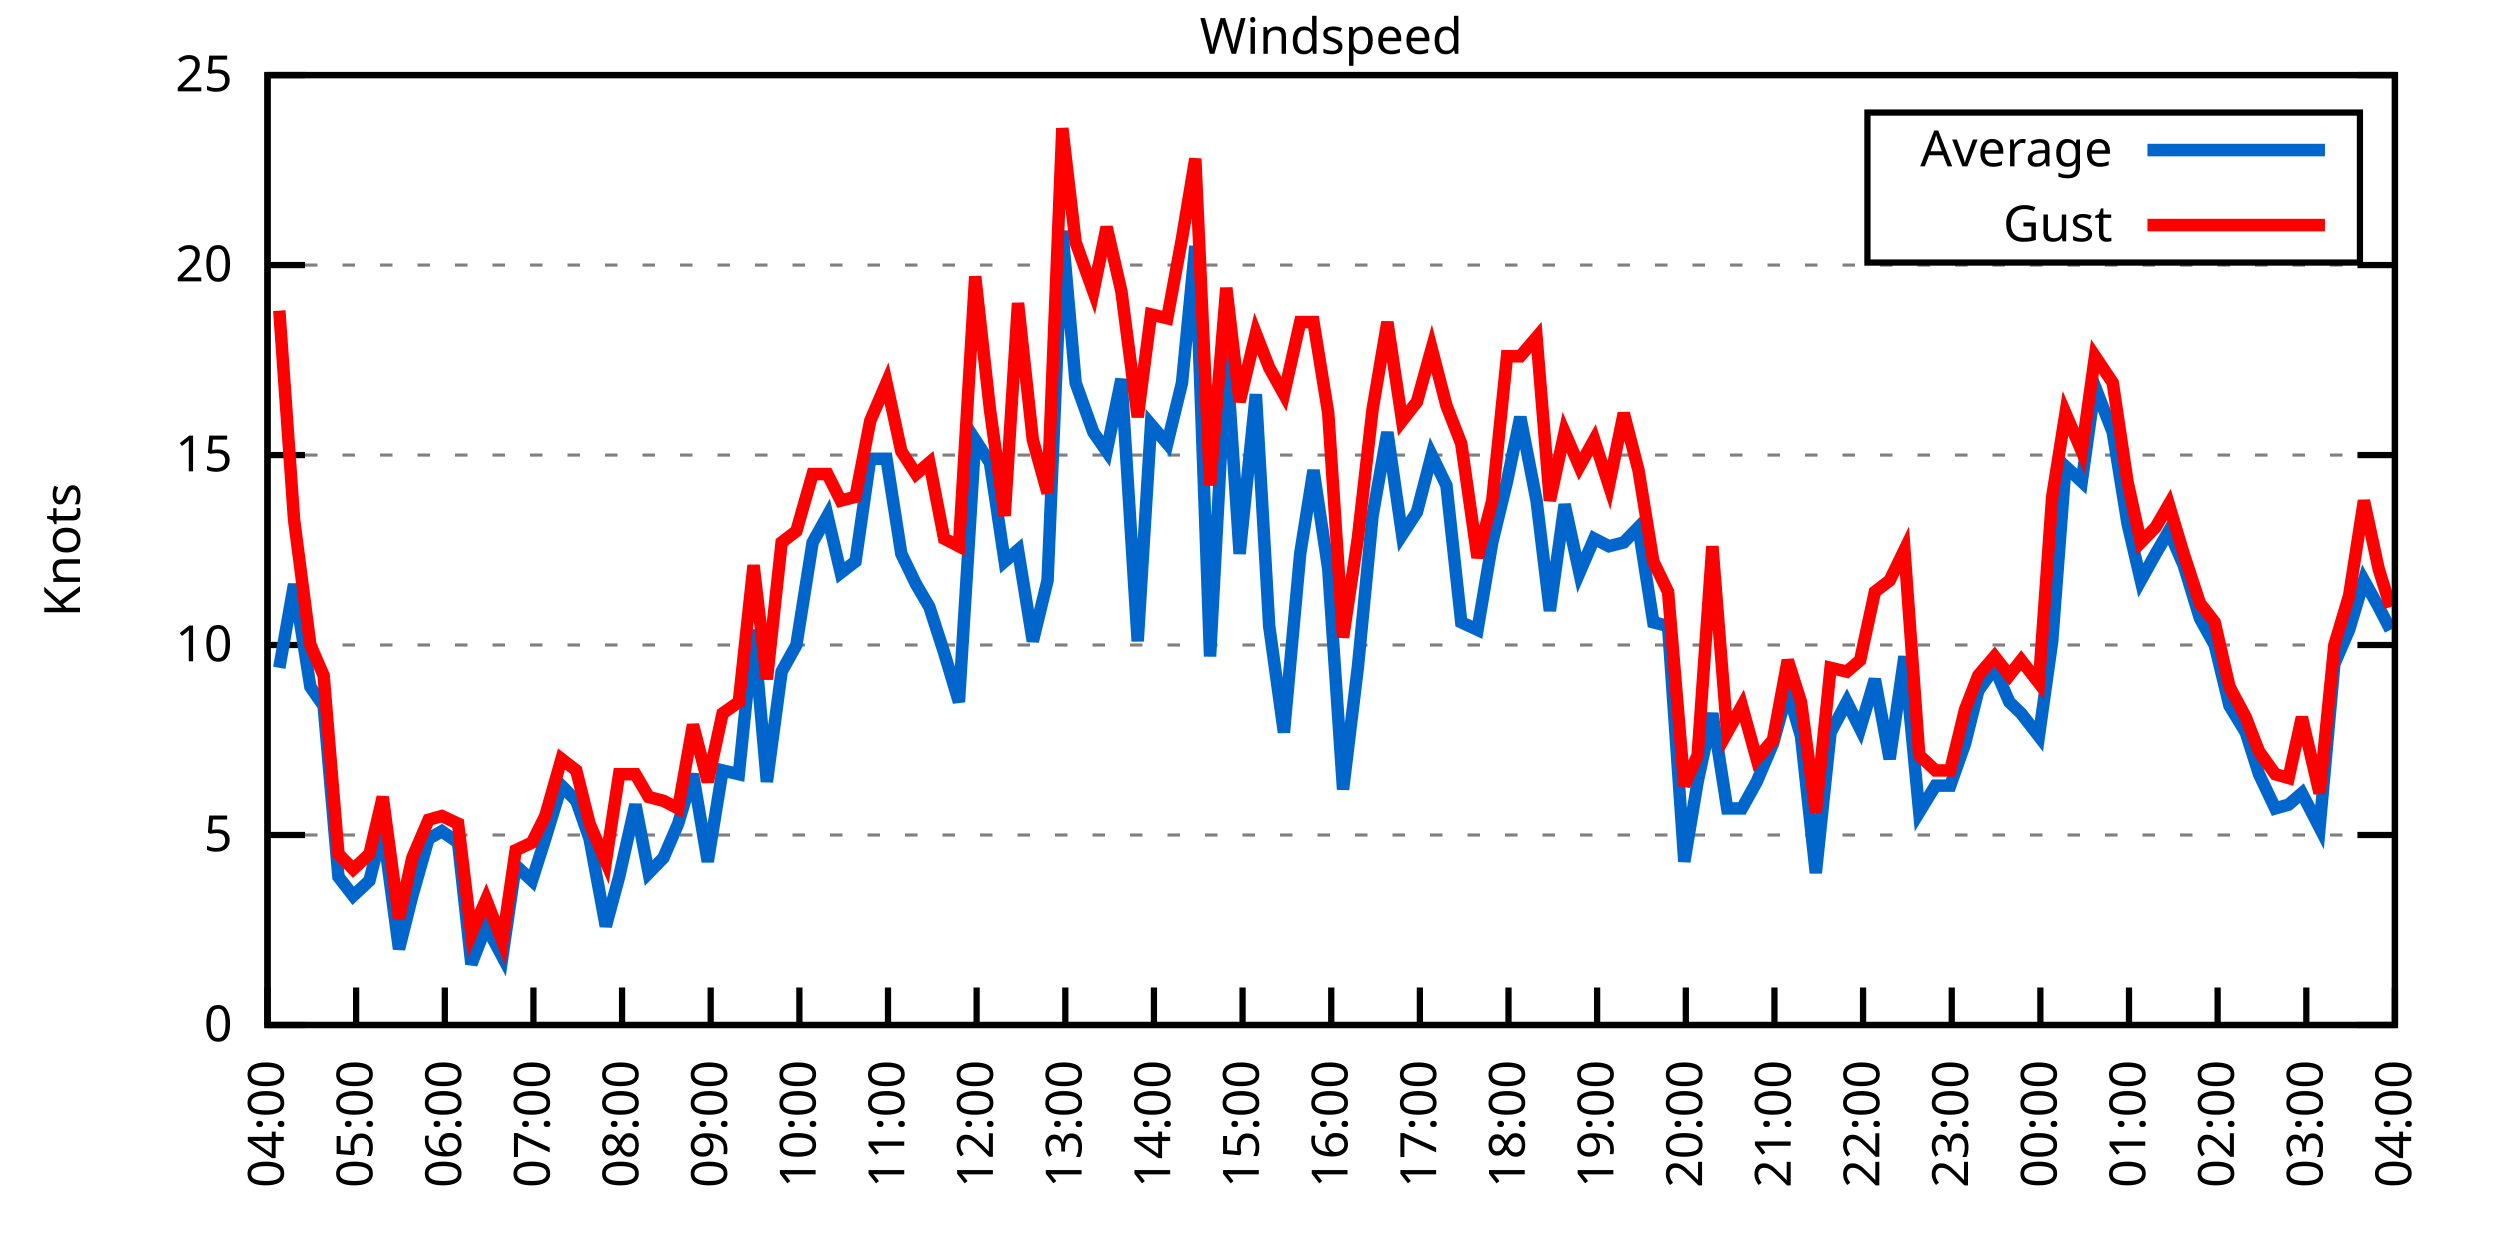
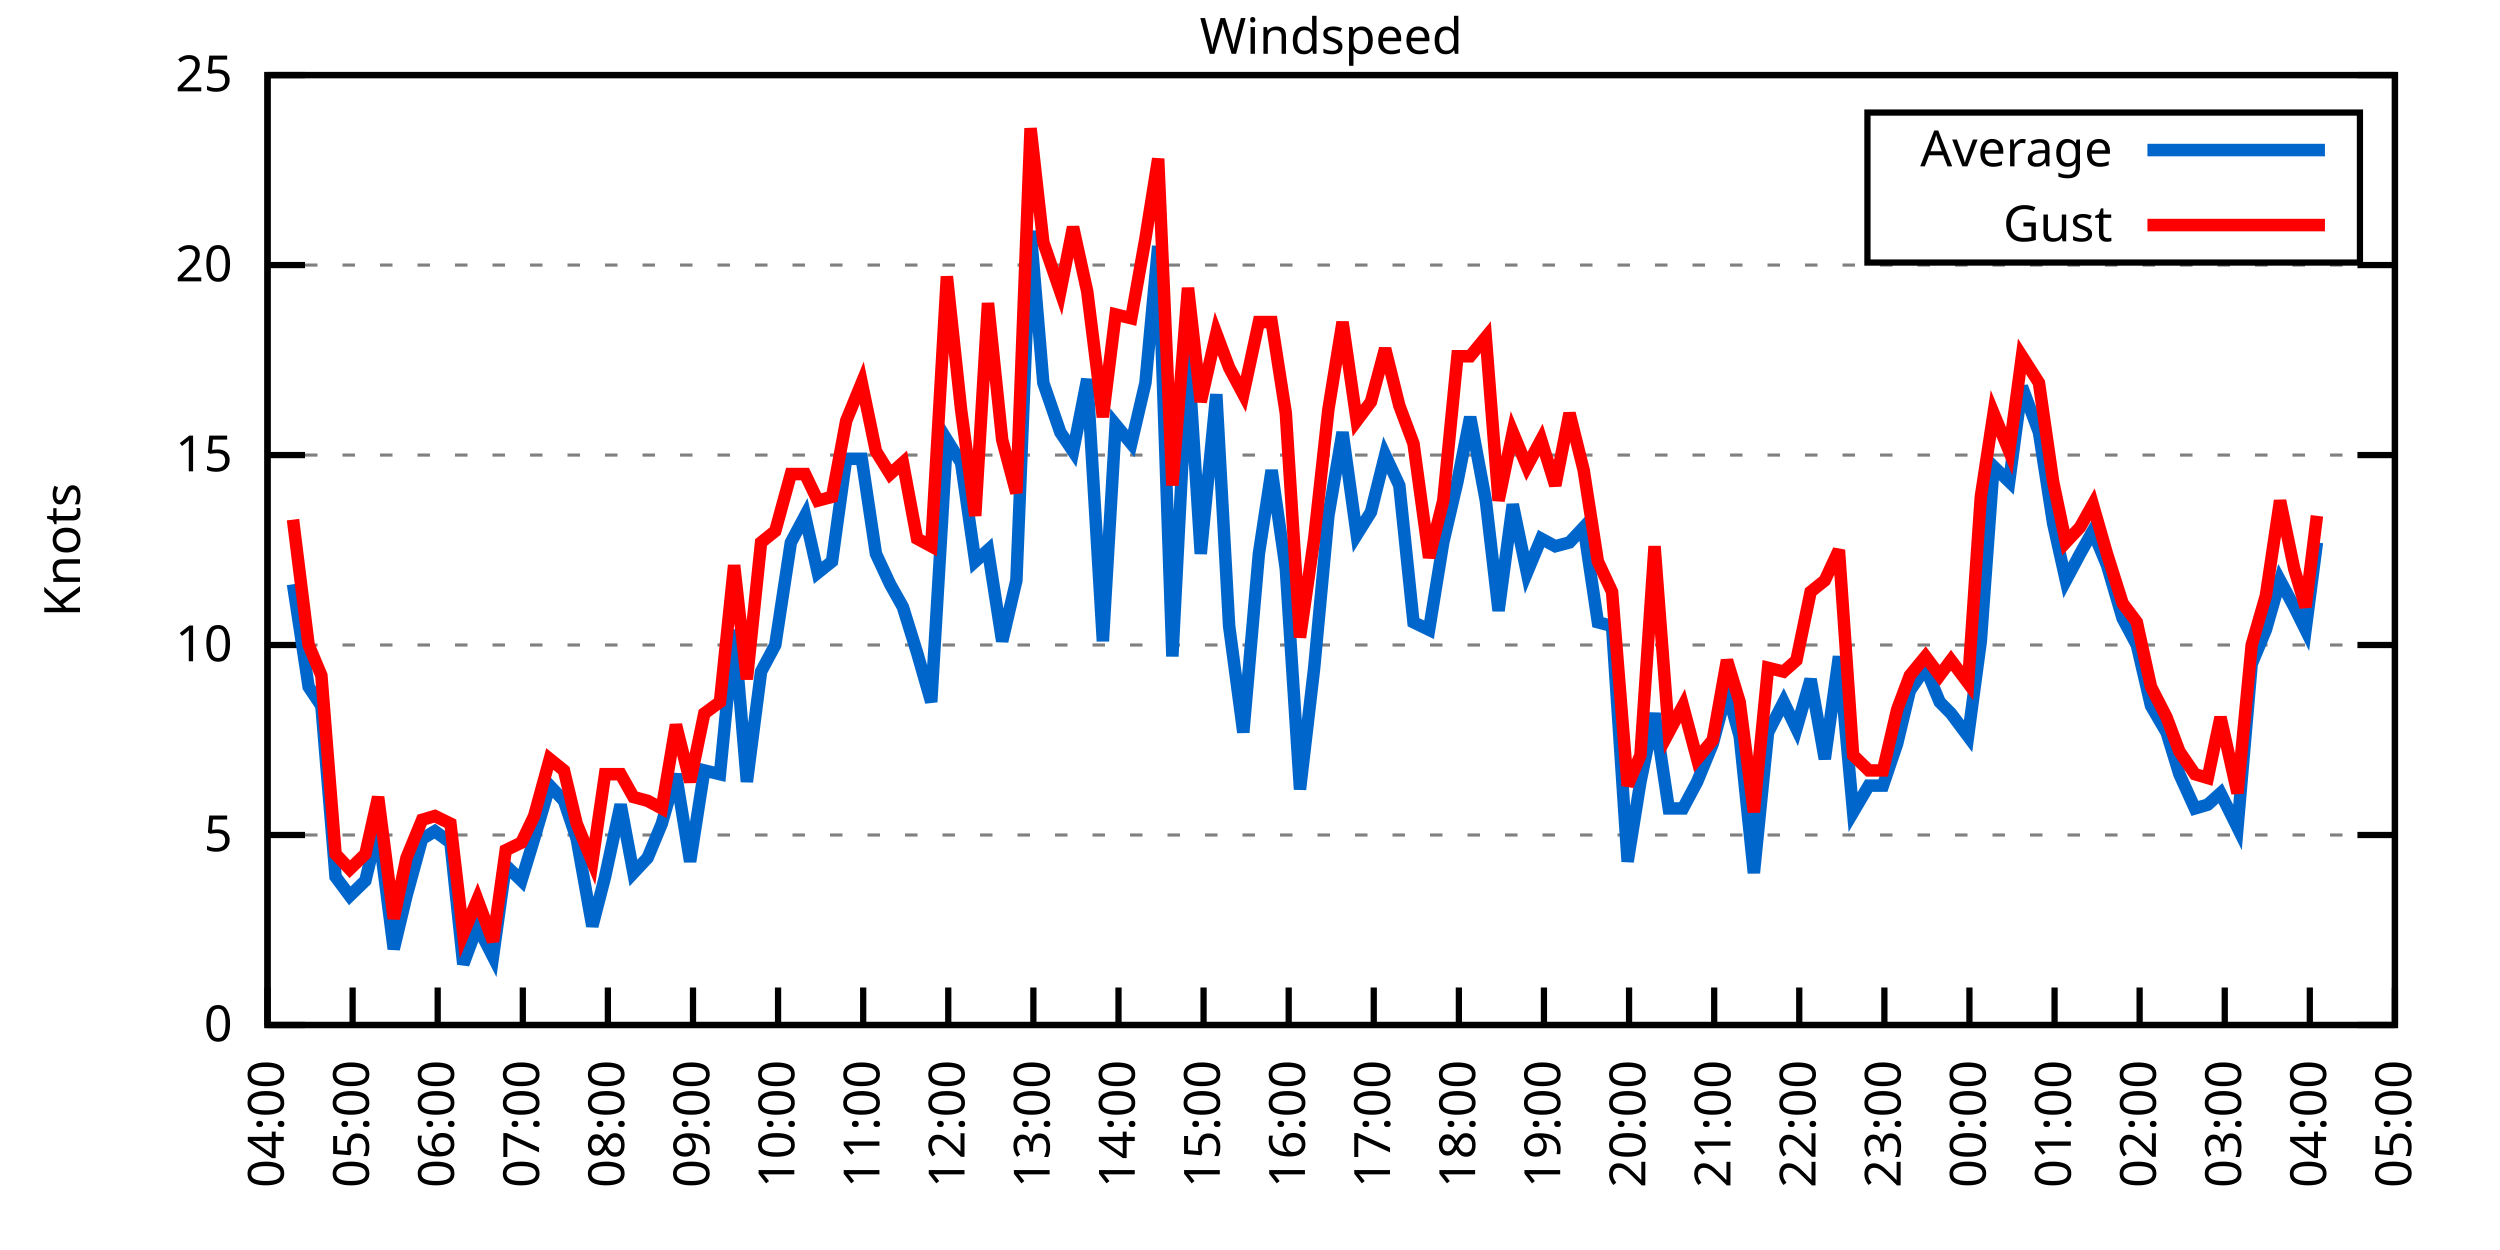
<svg xmlns="http://www.w3.org/2000/svg" xmlns:xlink="http://www.w3.org/1999/xlink" width="400" height="200" viewBox="0 0 400 200">
  <g id="gnuplot_canvas">
    <rect x="0" y="0" width="400" height="200" fill="none" />
    <defs>
      <circle id="gpDot" r="0.5" stroke-width="0.5" stroke="currentColor" />
      <path id="gpPt0" stroke-width="0.333" stroke="currentColor" d="M-1,0 h2 M0,-1 v2" />
      <path id="gpPt1" stroke-width="0.333" stroke="currentColor" d="M-1,-1 L1,1 M1,-1 L-1,1" />
      <path id="gpPt2" stroke-width="0.333" stroke="currentColor" d="M-1,0 L1,0 M0,-1 L0,1 M-1,-1 L1,1 M-1,1 L1,-1" />
      <rect id="gpPt3" stroke-width="0.333" stroke="currentColor" x="-1" y="-1" width="2" height="2" />
      <rect id="gpPt4" stroke-width="0.333" stroke="currentColor" fill="currentColor" x="-1" y="-1" width="2" height="2" />
      <circle id="gpPt5" stroke-width="0.333" stroke="currentColor" cx="0" cy="0" r="1" />
      <use xlink:href="#gpPt5" id="gpPt6" fill="currentColor" stroke="none" />
      <path id="gpPt7" stroke-width="0.333" stroke="currentColor" d="M0,-1.33 L-1.33,0.67 L1.33,0.67 z" />
      <use xlink:href="#gpPt7" id="gpPt8" fill="currentColor" stroke="none" />
      <use xlink:href="#gpPt7" id="gpPt9" stroke="currentColor" transform="rotate(180)" />
      <use xlink:href="#gpPt9" id="gpPt10" fill="currentColor" stroke="none" />
      <use xlink:href="#gpPt3" id="gpPt11" stroke="currentColor" transform="rotate(45)" />
      <use xlink:href="#gpPt11" id="gpPt12" fill="currentColor" stroke="none" />
      <path id="gpPt13" stroke-width="0.333" stroke="currentColor" d="M0,1.330 L1.265,0.411 L0.782,-1.067 L-0.782,-1.076 L-1.265,0.411 z" />
      <use xlink:href="#gpPt13" id="gpPt14" fill="currentColor" stroke="none" />
      <filter id="textbox" filterUnits="objectBoundingBox" x="0" y="0" height="1" width="1">
        <feFlood flood-color="white" flood-opacity="1" result="bgnd" />
        <feComposite in="SourceGraphic" in2="bgnd" operator="atop" />
      </filter>
      <filter id="greybox" filterUnits="objectBoundingBox" x="0" y="0" height="1" width="1">
        <feFlood flood-color="lightgrey" flood-opacity="1" result="grey" />
        <feComposite in="SourceGraphic" in2="grey" operator="atop" />
      </filter>
    </defs>
    <g fill="none" color="white" stroke="currentColor" stroke-width="1.00" stroke-linecap="butt" stroke-linejoin="miter">
</g>
    <g fill="none" color="black" stroke="currentColor" stroke-width="1.00" stroke-linecap="butt" stroke-linejoin="miter">
      <g stroke="none" shape-rendering="crispEdges">
        <polygon fill="rgb(255, 255, 255)" points="42.80,164.00 383.18,164.00 383.18,12.02 42.80,12.02 " />
      </g>
    </g>
    <g fill="none" color="black" stroke="currentColor" stroke-width="1.00" stroke-linecap="butt" stroke-linejoin="miter">
</g>
    <g fill="none" color="black" stroke="black" stroke-width="0.50" stroke-linecap="butt" stroke-linejoin="miter">
</g>
    <g fill="none" color="gray" stroke="currentColor" stroke-width="0.50" stroke-linecap="butt" stroke-linejoin="miter">
      <path stroke="gray" stroke-dasharray="2,4" class="gridline" d="M42.80,164.00 L383.19,164.00  " />
    </g>
    <g fill="none" color="gray" stroke="gray" stroke-width="1.00" stroke-linecap="butt" stroke-linejoin="miter">
</g>
    <g fill="none" color="black" stroke="currentColor" stroke-width="1.00" stroke-linecap="butt" stroke-linejoin="miter">
      <path stroke="black" d="M42.80,164.00 L48.80,164.00 M383.19,164.00 L377.19,164.00  " />
      <g transform="translate(37.20,166.60)" stroke="none" fill="black" font-family="Sans" font-size="8.00" text-anchor="end">
        <text>
          <tspan font-family="Sans"> 0</tspan>
        </text>
      </g>
    </g>
    <g fill="none" color="black" stroke="currentColor" stroke-width="1.00" stroke-linecap="butt" stroke-linejoin="miter">
</g>
    <g fill="none" color="black" stroke="black" stroke-width="0.50" stroke-linecap="butt" stroke-linejoin="miter">
</g>
    <g fill="none" color="gray" stroke="currentColor" stroke-width="0.50" stroke-linecap="butt" stroke-linejoin="miter">
      <path stroke="gray" stroke-dasharray="2,4" class="gridline" d="M42.80,133.60 L383.19,133.60  " />
    </g>
    <g fill="none" color="gray" stroke="gray" stroke-width="1.00" stroke-linecap="butt" stroke-linejoin="miter">
</g>
    <g fill="none" color="black" stroke="currentColor" stroke-width="1.00" stroke-linecap="butt" stroke-linejoin="miter">
      <path stroke="black" d="M42.80,133.60 L48.80,133.60 M383.19,133.60 L377.19,133.60  " />
      <g transform="translate(37.20,136.20)" stroke="none" fill="black" font-family="Sans" font-size="8.00" text-anchor="end">
        <text>
          <tspan font-family="Sans"> 5</tspan>
        </text>
      </g>
    </g>
    <g fill="none" color="black" stroke="currentColor" stroke-width="1.00" stroke-linecap="butt" stroke-linejoin="miter">
</g>
    <g fill="none" color="black" stroke="black" stroke-width="0.50" stroke-linecap="butt" stroke-linejoin="miter">
</g>
    <g fill="none" color="gray" stroke="currentColor" stroke-width="0.50" stroke-linecap="butt" stroke-linejoin="miter">
      <path stroke="gray" stroke-dasharray="2,4" class="gridline" d="M42.80,103.20 L383.19,103.20  " />
    </g>
    <g fill="none" color="gray" stroke="gray" stroke-width="1.00" stroke-linecap="butt" stroke-linejoin="miter">
</g>
    <g fill="none" color="black" stroke="currentColor" stroke-width="1.00" stroke-linecap="butt" stroke-linejoin="miter">
      <path stroke="black" d="M42.80,103.20 L48.80,103.20 M383.19,103.20 L377.19,103.20  " />
      <g transform="translate(37.20,105.80)" stroke="none" fill="black" font-family="Sans" font-size="8.00" text-anchor="end">
        <text>
          <tspan font-family="Sans"> 10</tspan>
        </text>
      </g>
    </g>
    <g fill="none" color="black" stroke="currentColor" stroke-width="1.00" stroke-linecap="butt" stroke-linejoin="miter">
</g>
    <g fill="none" color="black" stroke="black" stroke-width="0.50" stroke-linecap="butt" stroke-linejoin="miter">
</g>
    <g fill="none" color="gray" stroke="currentColor" stroke-width="0.50" stroke-linecap="butt" stroke-linejoin="miter">
      <path stroke="gray" stroke-dasharray="2,4" class="gridline" d="M42.80,72.81 L383.19,72.81  " />
    </g>
    <g fill="none" color="gray" stroke="gray" stroke-width="1.00" stroke-linecap="butt" stroke-linejoin="miter">
</g>
    <g fill="none" color="black" stroke="currentColor" stroke-width="1.00" stroke-linecap="butt" stroke-linejoin="miter">
      <path stroke="black" d="M42.80,72.81 L48.80,72.81 M383.19,72.81 L377.19,72.81  " />
      <g transform="translate(37.20,75.41)" stroke="none" fill="black" font-family="Sans" font-size="8.00" text-anchor="end">
        <text>
          <tspan font-family="Sans"> 15</tspan>
        </text>
      </g>
    </g>
    <g fill="none" color="black" stroke="currentColor" stroke-width="1.00" stroke-linecap="butt" stroke-linejoin="miter">
</g>
    <g fill="none" color="black" stroke="black" stroke-width="0.50" stroke-linecap="butt" stroke-linejoin="miter">
</g>
    <g fill="none" color="gray" stroke="currentColor" stroke-width="0.50" stroke-linecap="butt" stroke-linejoin="miter">
      <path stroke="gray" stroke-dasharray="2,4" class="gridline" d="M42.80,42.41 L383.19,42.41  " />
    </g>
    <g fill="none" color="gray" stroke="gray" stroke-width="1.00" stroke-linecap="butt" stroke-linejoin="miter">
</g>
    <g fill="none" color="black" stroke="currentColor" stroke-width="1.00" stroke-linecap="butt" stroke-linejoin="miter">
      <path stroke="black" d="M42.80,42.41 L48.80,42.41 M383.19,42.41 L377.19,42.41  " />
      <g transform="translate(37.20,45.01)" stroke="none" fill="black" font-family="Sans" font-size="8.00" text-anchor="end">
        <text>
          <tspan font-family="Sans"> 20</tspan>
        </text>
      </g>
    </g>
    <g fill="none" color="black" stroke="currentColor" stroke-width="1.00" stroke-linecap="butt" stroke-linejoin="miter">
</g>
    <g fill="none" color="black" stroke="black" stroke-width="0.50" stroke-linecap="butt" stroke-linejoin="miter">
</g>
    <g fill="none" color="gray" stroke="currentColor" stroke-width="0.50" stroke-linecap="butt" stroke-linejoin="miter">
      <path stroke="gray" stroke-dasharray="2,4" class="gridline" d="M42.80,12.01 L383.19,12.01  " />
    </g>
    <g fill="none" color="gray" stroke="gray" stroke-width="1.00" stroke-linecap="butt" stroke-linejoin="miter">
</g>
    <g fill="none" color="black" stroke="currentColor" stroke-width="1.00" stroke-linecap="butt" stroke-linejoin="miter">
      <path stroke="black" d="M42.80,12.01 L48.80,12.01 M383.19,12.01 L377.19,12.01  " />
      <g transform="translate(37.20,14.61)" stroke="none" fill="black" font-family="Sans" font-size="8.00" text-anchor="end">
        <text>
          <tspan font-family="Sans"> 25</tspan>
        </text>
      </g>
    </g>
    <g fill="none" color="black" stroke="currentColor" stroke-width="1.00" stroke-linecap="butt" stroke-linejoin="miter">
      <path stroke="black" d="M42.80,164.00 L42.80,158.00  " />
      <g transform="translate(45.40,169.60) rotate(270.00)" stroke="none" fill="black" font-family="Sans" font-size="8.00" text-anchor="end">
        <text>
          <tspan font-family="Sans">04:00</tspan>
        </text>
      </g>
    </g>
    <g fill="none" color="black" stroke="currentColor" stroke-width="1.00" stroke-linecap="butt" stroke-linejoin="miter">
-       <path stroke="black" d="M56.98,164.00 L56.98,158.00  " />
-       <g transform="translate(59.58,169.60) rotate(270.00)" stroke="none" fill="black" font-family="Sans" font-size="8.00" text-anchor="end">
+       <path stroke="black" d="M56.42,164.00 L56.42,158.00  " />
+       <g transform="translate(59.02,169.60) rotate(270.00)" stroke="none" fill="black" font-family="Sans" font-size="8.00" text-anchor="end">
        <text>
          <tspan font-family="Sans">05:00</tspan>
        </text>
      </g>
    </g>
    <g fill="none" color="black" stroke="currentColor" stroke-width="1.00" stroke-linecap="butt" stroke-linejoin="miter">
-       <path stroke="black" d="M71.17,164.00 L71.17,158.00  " />
-       <g transform="translate(73.77,169.60) rotate(270.00)" stroke="none" fill="black" font-family="Sans" font-size="8.00" text-anchor="end">
+       <path stroke="black" d="M70.03,164.00 L70.03,158.00  " />
+       <g transform="translate(72.63,169.60) rotate(270.00)" stroke="none" fill="black" font-family="Sans" font-size="8.00" text-anchor="end">
        <text>
          <tspan font-family="Sans">06:00</tspan>
        </text>
      </g>
    </g>
    <g fill="none" color="black" stroke="currentColor" stroke-width="1.00" stroke-linecap="butt" stroke-linejoin="miter">
-       <path stroke="black" d="M85.35,164.00 L85.35,158.00  " />
-       <g transform="translate(87.95,169.60) rotate(270.00)" stroke="none" fill="black" font-family="Sans" font-size="8.00" text-anchor="end">
+       <path stroke="black" d="M83.65,164.00 L83.65,158.00  " />
+       <g transform="translate(86.25,169.60) rotate(270.00)" stroke="none" fill="black" font-family="Sans" font-size="8.00" text-anchor="end">
        <text>
          <tspan font-family="Sans">07:00</tspan>
        </text>
      </g>
    </g>
    <g fill="none" color="black" stroke="currentColor" stroke-width="1.00" stroke-linecap="butt" stroke-linejoin="miter">
-       <path stroke="black" d="M99.53,164.00 L99.53,158.00  " />
-       <g transform="translate(102.13,169.60) rotate(270.00)" stroke="none" fill="black" font-family="Sans" font-size="8.00" text-anchor="end">
+       <path stroke="black" d="M97.26,164.00 L97.26,158.00  " />
+       <g transform="translate(99.86,169.60) rotate(270.00)" stroke="none" fill="black" font-family="Sans" font-size="8.00" text-anchor="end">
        <text>
          <tspan font-family="Sans">08:00</tspan>
        </text>
      </g>
    </g>
    <g fill="none" color="black" stroke="currentColor" stroke-width="1.00" stroke-linecap="butt" stroke-linejoin="miter">
-       <path stroke="black" d="M113.71,164.00 L113.71,158.00  " />
-       <g transform="translate(116.31,169.60) rotate(270.00)" stroke="none" fill="black" font-family="Sans" font-size="8.00" text-anchor="end">
+       <path stroke="black" d="M110.88,164.00 L110.88,158.00  " />
+       <g transform="translate(113.48,169.60) rotate(270.00)" stroke="none" fill="black" font-family="Sans" font-size="8.00" text-anchor="end">
        <text>
          <tspan font-family="Sans">09:00</tspan>
        </text>
      </g>
    </g>
    <g fill="none" color="black" stroke="currentColor" stroke-width="1.00" stroke-linecap="butt" stroke-linejoin="miter">
-       <path stroke="black" d="M127.90,164.00 L127.90,158.00  " />
-       <g transform="translate(130.50,169.60) rotate(270.00)" stroke="none" fill="black" font-family="Sans" font-size="8.00" text-anchor="end">
+       <path stroke="black" d="M124.49,164.00 L124.49,158.00  " />
+       <g transform="translate(127.09,169.60) rotate(270.00)" stroke="none" fill="black" font-family="Sans" font-size="8.00" text-anchor="end">
        <text>
          <tspan font-family="Sans">10:00</tspan>
        </text>
      </g>
    </g>
    <g fill="none" color="black" stroke="currentColor" stroke-width="1.00" stroke-linecap="butt" stroke-linejoin="miter">
-       <path stroke="black" d="M142.08,164.00 L142.08,158.00  " />
-       <g transform="translate(144.68,169.60) rotate(270.00)" stroke="none" fill="black" font-family="Sans" font-size="8.00" text-anchor="end">
+       <path stroke="black" d="M138.11,164.00 L138.11,158.00  " />
+       <g transform="translate(140.71,169.60) rotate(270.00)" stroke="none" fill="black" font-family="Sans" font-size="8.00" text-anchor="end">
        <text>
          <tspan font-family="Sans">11:00</tspan>
        </text>
      </g>
    </g>
    <g fill="none" color="black" stroke="currentColor" stroke-width="1.00" stroke-linecap="butt" stroke-linejoin="miter">
-       <path stroke="black" d="M156.26,164.00 L156.26,158.00  " />
-       <g transform="translate(158.86,169.60) rotate(270.00)" stroke="none" fill="black" font-family="Sans" font-size="8.00" text-anchor="end">
+       <path stroke="black" d="M151.72,164.00 L151.72,158.00  " />
+       <g transform="translate(154.32,169.60) rotate(270.00)" stroke="none" fill="black" font-family="Sans" font-size="8.00" text-anchor="end">
        <text>
          <tspan font-family="Sans">12:00</tspan>
        </text>
      </g>
    </g>
    <g fill="none" color="black" stroke="currentColor" stroke-width="1.00" stroke-linecap="butt" stroke-linejoin="miter">
-       <path stroke="black" d="M170.45,164.00 L170.45,158.00  " />
-       <g transform="translate(173.05,169.60) rotate(270.00)" stroke="none" fill="black" font-family="Sans" font-size="8.00" text-anchor="end">
+       <path stroke="black" d="M165.34,164.00 L165.34,158.00  " />
+       <g transform="translate(167.94,169.60) rotate(270.00)" stroke="none" fill="black" font-family="Sans" font-size="8.00" text-anchor="end">
        <text>
          <tspan font-family="Sans">13:00</tspan>
        </text>
      </g>
    </g>
    <g fill="none" color="black" stroke="currentColor" stroke-width="1.00" stroke-linecap="butt" stroke-linejoin="miter">
-       <path stroke="black" d="M184.63,164.00 L184.63,158.00  " />
-       <g transform="translate(187.23,169.60) rotate(270.00)" stroke="none" fill="black" font-family="Sans" font-size="8.00" text-anchor="end">
+       <path stroke="black" d="M178.96,164.00 L178.96,158.00  " />
+       <g transform="translate(181.56,169.60) rotate(270.00)" stroke="none" fill="black" font-family="Sans" font-size="8.00" text-anchor="end">
        <text>
          <tspan font-family="Sans">14:00</tspan>
        </text>
      </g>
    </g>
    <g fill="none" color="black" stroke="currentColor" stroke-width="1.00" stroke-linecap="butt" stroke-linejoin="miter">
-       <path stroke="black" d="M198.81,164.00 L198.81,158.00  " />
-       <g transform="translate(201.41,169.60) rotate(270.00)" stroke="none" fill="black" font-family="Sans" font-size="8.00" text-anchor="end">
+       <path stroke="black" d="M192.57,164.00 L192.57,158.00  " />
+       <g transform="translate(195.17,169.60) rotate(270.00)" stroke="none" fill="black" font-family="Sans" font-size="8.00" text-anchor="end">
        <text>
          <tspan font-family="Sans">15:00</tspan>
        </text>
      </g>
    </g>
    <g fill="none" color="black" stroke="currentColor" stroke-width="1.00" stroke-linecap="butt" stroke-linejoin="miter">
-       <path stroke="black" d="M213.00,164.00 L213.00,158.00  " />
-       <g transform="translate(215.60,169.60) rotate(270.00)" stroke="none" fill="black" font-family="Sans" font-size="8.00" text-anchor="end">
+       <path stroke="black" d="M206.19,164.00 L206.19,158.00  " />
+       <g transform="translate(208.79,169.60) rotate(270.00)" stroke="none" fill="black" font-family="Sans" font-size="8.00" text-anchor="end">
        <text>
          <tspan font-family="Sans">16:00</tspan>
        </text>
      </g>
    </g>
    <g fill="none" color="black" stroke="currentColor" stroke-width="1.00" stroke-linecap="butt" stroke-linejoin="miter">
-       <path stroke="black" d="M227.18,164.00 L227.18,158.00  " />
-       <g transform="translate(229.78,169.60) rotate(270.00)" stroke="none" fill="black" font-family="Sans" font-size="8.00" text-anchor="end">
+       <path stroke="black" d="M219.80,164.00 L219.80,158.00  " />
+       <g transform="translate(222.40,169.60) rotate(270.00)" stroke="none" fill="black" font-family="Sans" font-size="8.00" text-anchor="end">
        <text>
          <tspan font-family="Sans">17:00</tspan>
        </text>
      </g>
    </g>
    <g fill="none" color="black" stroke="currentColor" stroke-width="1.00" stroke-linecap="butt" stroke-linejoin="miter">
-       <path stroke="black" d="M241.36,164.00 L241.36,158.00  " />
-       <g transform="translate(243.96,169.60) rotate(270.00)" stroke="none" fill="black" font-family="Sans" font-size="8.00" text-anchor="end">
+       <path stroke="black" d="M233.42,164.00 L233.42,158.00  " />
+       <g transform="translate(236.02,169.60) rotate(270.00)" stroke="none" fill="black" font-family="Sans" font-size="8.00" text-anchor="end">
        <text>
          <tspan font-family="Sans">18:00</tspan>
        </text>
      </g>
    </g>
    <g fill="none" color="black" stroke="currentColor" stroke-width="1.00" stroke-linecap="butt" stroke-linejoin="miter">
-       <path stroke="black" d="M255.54,164.00 L255.54,158.00  " />
-       <g transform="translate(258.14,169.60) rotate(270.00)" stroke="none" fill="black" font-family="Sans" font-size="8.00" text-anchor="end">
+       <path stroke="black" d="M247.03,164.00 L247.03,158.00  " />
+       <g transform="translate(249.63,169.60) rotate(270.00)" stroke="none" fill="black" font-family="Sans" font-size="8.00" text-anchor="end">
        <text>
          <tspan font-family="Sans">19:00</tspan>
        </text>
      </g>
    </g>
    <g fill="none" color="black" stroke="currentColor" stroke-width="1.00" stroke-linecap="butt" stroke-linejoin="miter">
-       <path stroke="black" d="M269.73,164.00 L269.73,158.00  " />
-       <g transform="translate(272.33,169.60) rotate(270.00)" stroke="none" fill="black" font-family="Sans" font-size="8.00" text-anchor="end">
+       <path stroke="black" d="M260.65,164.00 L260.65,158.00  " />
+       <g transform="translate(263.25,169.60) rotate(270.00)" stroke="none" fill="black" font-family="Sans" font-size="8.00" text-anchor="end">
        <text>
          <tspan font-family="Sans">20:00</tspan>
        </text>
      </g>
    </g>
    <g fill="none" color="black" stroke="currentColor" stroke-width="1.00" stroke-linecap="butt" stroke-linejoin="miter">
-       <path stroke="black" d="M283.91,164.00 L283.91,158.00  " />
-       <g transform="translate(286.51,169.60) rotate(270.00)" stroke="none" fill="black" font-family="Sans" font-size="8.00" text-anchor="end">
+       <path stroke="black" d="M274.27,164.00 L274.27,158.00  " />
+       <g transform="translate(276.87,169.60) rotate(270.00)" stroke="none" fill="black" font-family="Sans" font-size="8.00" text-anchor="end">
        <text>
          <tspan font-family="Sans">21:00</tspan>
        </text>
      </g>
    </g>
    <g fill="none" color="black" stroke="currentColor" stroke-width="1.00" stroke-linecap="butt" stroke-linejoin="miter">
-       <path stroke="black" d="M298.09,164.00 L298.09,158.00  " />
-       <g transform="translate(300.69,169.60) rotate(270.00)" stroke="none" fill="black" font-family="Sans" font-size="8.00" text-anchor="end">
+       <path stroke="black" d="M287.88,164.00 L287.88,158.00  " />
+       <g transform="translate(290.48,169.60) rotate(270.00)" stroke="none" fill="black" font-family="Sans" font-size="8.00" text-anchor="end">
        <text>
          <tspan font-family="Sans">22:00</tspan>
        </text>
      </g>
    </g>
    <g fill="none" color="black" stroke="currentColor" stroke-width="1.00" stroke-linecap="butt" stroke-linejoin="miter">
-       <path stroke="black" d="M312.28,164.00 L312.28,158.00  " />
-       <g transform="translate(314.88,169.60) rotate(270.00)" stroke="none" fill="black" font-family="Sans" font-size="8.00" text-anchor="end">
+       <path stroke="black" d="M301.50,164.00 L301.50,158.00  " />
+       <g transform="translate(304.10,169.60) rotate(270.00)" stroke="none" fill="black" font-family="Sans" font-size="8.00" text-anchor="end">
        <text>
          <tspan font-family="Sans">23:00</tspan>
        </text>
      </g>
    </g>
    <g fill="none" color="black" stroke="currentColor" stroke-width="1.00" stroke-linecap="butt" stroke-linejoin="miter">
-       <path stroke="black" d="M326.46,164.00 L326.46,158.00  " />
-       <g transform="translate(329.06,169.60) rotate(270.00)" stroke="none" fill="black" font-family="Sans" font-size="8.00" text-anchor="end">
+       <path stroke="black" d="M315.11,164.00 L315.11,158.00  " />
+       <g transform="translate(317.71,169.60) rotate(270.00)" stroke="none" fill="black" font-family="Sans" font-size="8.00" text-anchor="end">
        <text>
          <tspan font-family="Sans">00:00</tspan>
        </text>
      </g>
    </g>
    <g fill="none" color="black" stroke="currentColor" stroke-width="1.00" stroke-linecap="butt" stroke-linejoin="miter">
-       <path stroke="black" d="M340.64,164.00 L340.64,158.00  " />
-       <g transform="translate(343.24,169.60) rotate(270.00)" stroke="none" fill="black" font-family="Sans" font-size="8.00" text-anchor="end">
+       <path stroke="black" d="M328.73,164.00 L328.73,158.00  " />
+       <g transform="translate(331.33,169.60) rotate(270.00)" stroke="none" fill="black" font-family="Sans" font-size="8.00" text-anchor="end">
        <text>
          <tspan font-family="Sans">01:00</tspan>
        </text>
      </g>
    </g>
    <g fill="none" color="black" stroke="currentColor" stroke-width="1.00" stroke-linecap="butt" stroke-linejoin="miter">
-       <path stroke="black" d="M354.82,164.00 L354.82,158.00  " />
-       <g transform="translate(357.42,169.60) rotate(270.00)" stroke="none" fill="black" font-family="Sans" font-size="8.00" text-anchor="end">
+       <path stroke="black" d="M342.34,164.00 L342.34,158.00  " />
+       <g transform="translate(344.94,169.60) rotate(270.00)" stroke="none" fill="black" font-family="Sans" font-size="8.00" text-anchor="end">
        <text>
          <tspan font-family="Sans">02:00</tspan>
        </text>
      </g>
    </g>
    <g fill="none" color="black" stroke="currentColor" stroke-width="1.00" stroke-linecap="butt" stroke-linejoin="miter">
-       <path stroke="black" d="M369.01,164.00 L369.01,158.00  " />
-       <g transform="translate(371.61,169.60) rotate(270.00)" stroke="none" fill="black" font-family="Sans" font-size="8.00" text-anchor="end">
+       <path stroke="black" d="M355.96,164.00 L355.96,158.00  " />
+       <g transform="translate(358.56,169.60) rotate(270.00)" stroke="none" fill="black" font-family="Sans" font-size="8.00" text-anchor="end">
        <text>
          <tspan font-family="Sans">03:00</tspan>
+         </text>
+       </g>
+     </g>
+     <g fill="none" color="black" stroke="currentColor" stroke-width="1.00" stroke-linecap="butt" stroke-linejoin="miter">
+       <path stroke="black" d="M369.57,164.00 L369.57,158.00  " />
+       <g transform="translate(372.17,169.60) rotate(270.00)" stroke="none" fill="black" font-family="Sans" font-size="8.00" text-anchor="end">
+         <text>
+           <tspan font-family="Sans">04:00</tspan>
        </text>
      </g>
    </g>
    <g fill="none" color="black" stroke="currentColor" stroke-width="1.00" stroke-linecap="butt" stroke-linejoin="miter">
      <path stroke="black" d="M383.19,164.00 L383.19,158.00  " />
      <g transform="translate(385.79,169.60) rotate(270.00)" stroke="none" fill="black" font-family="Sans" font-size="8.00" text-anchor="end">
        <text>
-           <tspan font-family="Sans">04:00</tspan>
+           <tspan font-family="Sans">05:00</tspan>
        </text>
      </g>
    </g>
    <g fill="none" color="black" stroke="currentColor" stroke-width="1.00" stroke-linecap="butt" stroke-linejoin="miter">
</g>
    <g fill="none" color="black" stroke="currentColor" stroke-width="1.00" stroke-linecap="butt" stroke-linejoin="miter">
      <path stroke="black" d="M42.80,12.01 L42.80,164.00 L383.19,164.00 L383.19,12.01 L42.80,12.01 Z  " />
    </g>
    <g fill="none" color="black" stroke="currentColor" stroke-width="1.00" stroke-linecap="butt" stroke-linejoin="miter">
</g>
    <g fill="none" color="black" stroke="currentColor" stroke-width="1.00" stroke-linecap="butt" stroke-linejoin="miter">
      <path stroke="black" d="M298.79,42.01 L298.79,18.01 L377.59,18.01 L377.59,42.01 L298.79,42.01 Z  " />
    </g>
    <g id="Windspeed_plot_1">
      <g fill="none" color="white" stroke="black" stroke-width="2.00" stroke-linecap="butt" stroke-linejoin="miter">
</g>
      <g fill="none" color="black" stroke="currentColor" stroke-width="2.00" stroke-linecap="butt" stroke-linejoin="miter">
        <g transform="translate(337.99,26.61)" stroke="none" fill="black" font-family="Sans" font-size="8.00" text-anchor="end">
          <text>
            <tspan font-family="Sans">Average</tspan>
          </text>
        </g>
      </g>
      <g fill="none" color="black" stroke="currentColor" stroke-width="2.00" stroke-linecap="butt" stroke-linejoin="miter">
-         <path stroke="rgb(  0, 102, 204)" d="M343.59,24.01 L371.99,24.01 M44.69,106.85 L47.05,93.48 L49.66,109.89 L51.78,112.93 L54.15,140.29 L56.51,143.33   L59.11,140.90 L61.24,132.39 L63.84,151.84 L65.97,143.33 L68.57,134.21 L70.69,132.99 L73.29,134.82 L75.42,154.27   L77.78,148.19 L80.38,153.06 L82.51,138.47 L85.11,140.90 L87.24,134.21 L89.84,125.70 L92.20,128.13 L94.33,134.21   L96.93,148.19 L99.06,140.29 L101.66,128.74 L103.79,139.68 L106.15,137.25 L108.51,131.78 L110.88,123.87 L113.24,137.86   L115.61,123.27 L118.21,123.87 L120.57,100.77 L122.70,125.09 L125.06,107.46 L127.42,103.20 L130.02,86.79 L132.39,82.53   L134.52,91.65 L136.88,89.83 L139.24,73.41 L141.84,73.41 L144.21,88.61 L146.57,93.48 L148.70,97.12 L151.06,104.42   L153.43,112.32 L156.03,70.37 L158.39,74.02 L160.75,89.83 L162.88,88.00 L165.25,102.60 L167.61,92.87 L169.97,36.94   L172.10,61.25 L174.94,69.16 L177.06,72.20 L179.43,60.65 L182.03,102.60 L184.16,67.94 L186.76,70.98 L189.12,61.25   L191.25,39.37 L193.61,105.03 L196.21,56.39 L198.34,88.61 L200.94,63.08 L203.07,100.16 L205.43,117.19 L208.03,88.61   L210.16,75.24 L212.52,91.04 L214.89,126.31 L217.25,106.85 L219.61,82.53 L221.98,69.16 L224.34,85.57 L226.71,81.93   L229.07,72.81 L231.43,77.67 L233.80,99.56 L236.40,100.77 L238.76,86.79 L241.12,77.06 L243.25,66.73 L245.85,80.10   L247.98,97.73 L250.34,80.71 L252.71,91.65 L255.07,86.18 L257.43,87.40 L259.80,86.79 L262.16,84.36 L264.53,99.56   L266.89,100.16 L269.49,137.86 L271.62,125.09 L273.98,114.15 L276.35,129.35 L278.71,129.35 L281.07,125.09 L283.67,119.01   L286.04,110.50 L288.16,117.80 L290.53,139.68 L292.89,117.19 L295.49,112.32 L297.62,116.58 L299.98,108.68 L302.35,121.44   L304.71,105.03 L307.08,129.95 L309.68,125.70 L312.04,125.70 L314.40,119.01 L316.53,110.50 L319.13,106.85 L321.49,112.32   L323.39,114.15 L326.22,117.80 L328.35,102.60 L330.48,74.63 L333.08,77.06 L335.20,61.86 L338.04,69.16 L340.40,83.75   L342.53,92.87 L344.90,88.61 L347.02,84.97 L349.39,90.44 L351.99,98.95 L354.35,103.20 L356.72,112.93 L359.32,117.19   L361.44,123.87 L364.04,129.35 L366.17,128.74 L368.30,126.91 L371.13,132.39 L373.50,106.24 L375.86,100.77 L378.23,92.87   L380.59,97.12 L382.48,100.77  " />
+         <path stroke="rgb(  0, 102, 204)" d="M343.59,24.01 L371.99,24.01 M46.88,93.48 L49.38,109.89 L51.42,112.93 L53.69,140.29 L55.96,143.33 L58.46,140.90   L60.50,132.39 L63.00,151.84 L65.04,143.33 L67.54,134.21 L69.58,132.99 L72.07,134.82 L74.12,154.27 L76.39,148.19   L78.88,153.06 L80.92,138.47 L83.42,140.90 L85.46,134.21 L87.96,125.70 L90.23,128.13 L92.27,134.21 L94.77,148.19   L96.81,140.29 L99.30,128.74 L101.35,139.68 L103.62,137.25 L105.89,131.78 L108.15,123.87 L110.42,137.86 L112.69,123.27   L115.19,123.87 L117.46,100.77 L119.50,125.09 L121.77,107.46 L124.04,103.20 L126.54,86.79 L128.81,82.53 L130.85,91.65   L133.12,89.83 L135.39,73.41 L137.88,73.41 L140.15,88.61 L142.42,93.48 L144.46,97.12 L146.73,104.42 L149.00,112.32   L151.50,70.37 L153.77,74.02 L156.04,89.83 L158.08,88.00 L160.35,102.60 L162.62,92.87 L164.89,36.94 L166.93,61.25   L169.65,69.16 L171.69,72.20 L173.96,60.65 L176.46,102.60 L178.50,67.94 L181.00,70.98 L183.27,61.25 L185.31,39.37   L187.58,105.03 L190.08,56.39 L192.12,88.61 L194.61,63.08 L196.66,100.16 L198.93,117.19 L201.42,88.61 L203.46,75.24   L205.73,91.04 L208.00,126.31 L210.27,106.85 L212.54,82.53 L214.81,69.16 L217.08,85.57 L219.35,81.93 L221.62,72.81   L223.89,77.67 L226.16,99.56 L228.65,100.77 L230.92,86.79 L233.19,77.06 L235.23,66.73 L237.73,80.10 L239.77,97.73   L242.04,80.71 L244.31,91.65 L246.58,86.18 L248.85,87.40 L251.12,86.79 L253.39,84.36 L255.66,99.56 L257.93,100.16   L260.42,137.86 L262.47,125.09 L264.73,114.15 L267.00,129.35 L269.27,129.35 L271.54,125.09 L274.04,119.01 L276.31,110.50   L278.35,117.80 L280.62,139.68 L282.89,117.19 L285.38,112.32 L287.43,116.58 L289.70,108.68 L291.97,121.44 L294.23,105.03   L296.50,129.95 L299.00,125.70 L301.27,125.70 L303.54,119.01 L305.58,110.50 L308.08,106.85 L310.35,112.32 L312.16,114.15   L314.89,117.80 L316.93,102.60 L318.97,74.63 L321.47,77.06 L323.51,61.86 L326.23,69.16 L328.50,83.75 L330.54,92.87   L332.81,88.61 L334.85,84.97 L337.12,90.44 L339.62,98.95 L341.89,103.20 L344.16,112.93 L346.65,117.19 L348.70,123.87   L351.19,129.35 L353.24,128.74 L355.28,126.91 L358.00,132.39 L360.27,106.24 L362.54,100.77 L364.81,92.87 L367.08,97.12   L368.89,100.77 L370.71,86.79  " />
      </g>
    </g>
    <g id="Windspeed_plot_2">
      <g fill="none" color="black" stroke="currentColor" stroke-width="2.00" stroke-linecap="butt" stroke-linejoin="miter">
        <g transform="translate(337.99,38.61)" stroke="none" fill="black" font-family="Sans" font-size="8.00" text-anchor="end">
          <text>
            <tspan font-family="Sans">Gust</tspan>
          </text>
        </g>
      </g>
      <g fill="none" color="black" stroke="currentColor" stroke-width="2.00" stroke-linecap="butt" stroke-linejoin="miter">
-         <path stroke="rgb(255,   0,   0)" d="M343.59,36.01 L371.99,36.01 M44.69,49.70 L47.05,83.14 L49.66,103.20 L51.78,108.07 L54.15,136.64 L56.51,139.07   L59.11,136.64 L61.24,127.52 L63.84,146.98 L65.97,137.25 L68.57,131.17 L70.69,130.56 L73.29,131.78 L75.42,149.41   L77.78,143.94 L80.38,150.62 L82.51,136.03 L85.11,134.82 L87.24,130.56 L89.84,121.44 L92.20,123.27 L94.33,131.78   L96.93,137.86 L99.06,123.87 L101.66,123.87 L103.79,127.52 L106.15,128.13 L108.51,129.35 L110.88,115.97 L113.24,125.09   L115.61,114.15 L118.21,112.32 L120.57,90.44 L122.70,108.68 L125.06,86.79 L127.42,84.97 L130.02,75.85 L132.39,75.85   L134.52,80.10 L136.88,79.49 L139.24,67.33 L141.84,61.25 L144.21,72.20 L146.57,75.85 L148.70,74.02 L151.06,86.18   L153.43,87.40 L156.03,44.23 L158.39,65.51 L160.75,82.53 L162.88,48.49 L165.25,70.37 L167.61,78.89 L169.97,20.52   L172.10,38.76 L174.94,46.66 L177.06,36.33 L179.43,46.66 L182.03,66.73 L184.16,50.31 L186.76,50.92 L189.12,38.15   L191.25,25.39 L193.61,77.67 L196.21,46.06 L198.34,64.29 L200.94,53.35 L203.07,58.82 L205.43,63.08 L208.03,51.53   L210.16,51.53 L212.52,66.12 L214.89,101.99 L217.25,86.18 L219.61,65.51 L221.98,51.53 L224.34,67.33 L226.71,64.29   L229.07,55.78 L231.43,64.90 L233.80,70.98 L236.40,89.22 L238.76,80.10 L241.12,57.00 L243.25,57.00 L245.85,53.96   L247.98,80.10 L250.34,69.16 L252.71,74.63 L255.07,70.37 L257.43,77.67 L259.80,66.12 L262.16,75.24 L264.53,89.83   L266.89,94.69 L269.49,125.70 L271.62,120.83 L273.98,87.40 L276.35,117.19 L278.71,112.93 L281.07,121.44 L283.67,118.40   L286.04,105.64 L288.16,112.32 L290.53,129.95 L292.89,106.85 L295.49,107.46 L297.62,105.64 L299.98,94.69 L302.35,92.87   L304.71,88.00 L307.08,120.83 L309.68,123.27 L312.04,123.27 L314.40,113.54 L316.53,108.07 L319.13,105.03 L321.49,108.07   L323.39,105.64 L326.22,109.28 L328.35,79.49 L330.48,66.12 L333.08,72.20 L335.20,57.00 L338.04,61.25 L340.40,77.06   L342.53,86.79 L344.90,84.36 L347.02,80.71 L349.39,88.61 L351.99,96.52 L354.35,99.56 L356.72,109.89 L359.32,114.76   L361.44,120.23 L364.04,123.87 L366.17,124.48 L368.30,114.76 L371.13,126.91 L373.50,103.20 L375.86,95.30 L378.23,80.10   L380.59,91.04 L382.48,97.12  " />
+         <path stroke="rgb(255,   0,   0)" d="M343.59,36.01 L371.99,36.01 M46.88,83.14 L49.38,103.20 L51.42,108.07 L53.69,136.64 L55.96,139.07 L58.46,136.64   L60.50,127.52 L63.00,146.98 L65.04,137.25 L67.54,131.17 L69.58,130.56 L72.07,131.78 L74.12,149.41 L76.39,143.94   L78.88,150.62 L80.92,136.03 L83.42,134.82 L85.46,130.56 L87.96,121.44 L90.23,123.27 L92.27,131.78 L94.77,137.86   L96.81,123.87 L99.30,123.87 L101.35,127.52 L103.62,128.13 L105.89,129.35 L108.15,115.97 L110.42,125.09 L112.69,114.15   L115.19,112.32 L117.46,90.44 L119.50,108.68 L121.77,86.79 L124.04,84.97 L126.54,75.85 L128.81,75.85 L130.85,80.10   L133.12,79.49 L135.39,67.33 L137.88,61.25 L140.15,72.20 L142.42,75.85 L144.46,74.02 L146.73,86.18 L149.00,87.40   L151.50,44.23 L153.77,65.51 L156.04,82.53 L158.08,48.49 L160.35,70.37 L162.62,78.89 L164.89,20.52 L166.93,38.76   L169.65,46.66 L171.69,36.33 L173.96,46.66 L176.46,66.73 L178.50,50.31 L181.00,50.92 L183.27,38.15 L185.31,25.39   L187.58,77.67 L190.08,46.06 L192.12,64.29 L194.61,53.35 L196.66,58.82 L198.93,63.08 L201.42,51.53 L203.46,51.53   L205.73,66.12 L208.00,101.99 L210.27,86.18 L212.54,65.51 L214.81,51.53 L217.08,67.33 L219.35,64.29 L221.62,55.78   L223.89,64.90 L226.16,70.98 L228.65,89.22 L230.92,80.10 L233.19,57.00 L235.23,57.00 L237.73,53.96 L239.77,80.10   L242.04,69.16 L244.31,74.63 L246.58,70.37 L248.85,77.67 L251.12,66.12 L253.39,75.24 L255.66,89.83 L257.93,94.69   L260.42,125.70 L262.47,120.83 L264.73,87.40 L267.00,117.19 L269.27,112.93 L271.54,121.44 L274.04,118.40 L276.31,105.64   L278.35,112.32 L280.62,129.95 L282.89,106.85 L285.38,107.46 L287.43,105.64 L289.70,94.69 L291.97,92.87 L294.23,88.00   L296.50,120.83 L299.00,123.27 L301.27,123.27 L303.54,113.54 L305.58,108.07 L308.08,105.03 L310.35,108.07 L312.16,105.64   L314.89,109.28 L316.93,79.49 L318.97,66.12 L321.47,72.20 L323.51,57.00 L326.23,61.25 L328.50,77.06 L330.54,86.79   L332.81,84.36 L334.85,80.71 L337.12,88.61 L339.62,96.52 L341.89,99.56 L344.16,109.89 L346.65,114.76 L348.70,120.23   L351.19,123.87 L353.24,124.48 L355.28,114.76 L358.00,126.91 L360.27,103.20 L362.54,95.30 L364.81,80.10 L367.08,91.04   L368.89,97.12 L370.71,82.53  " />
      </g>
    </g>
    <g fill="none" color="black" stroke="currentColor" stroke-width="2.00" stroke-linecap="butt" stroke-linejoin="miter">
</g>
    <g fill="none" color="black" stroke="black" stroke-width="1.00" stroke-linecap="butt" stroke-linejoin="miter">
</g>
    <g fill="none" color="black" stroke="currentColor" stroke-width="1.00" stroke-linecap="butt" stroke-linejoin="miter">
      <path stroke="black" d="M42.80,12.01 L42.80,164.00 L383.19,164.00 L383.19,12.01 L42.80,12.01 Z  " />
      <g transform="translate(12.80,88.01) rotate(270.00)" stroke="none" fill="black" font-family="Sans" font-size="8.00" text-anchor="middle">
        <text>
          <tspan font-family="Sans">Knots</tspan>
        </text>
      </g>
    </g>
    <g fill="none" color="black" stroke="currentColor" stroke-width="1.00" stroke-linecap="butt" stroke-linejoin="miter">
</g>
    <g fill="none" color="black" stroke="currentColor" stroke-width="1.00" stroke-linecap="butt" stroke-linejoin="miter">
      <g transform="translate(212.99,8.61)" stroke="none" fill="black" font-family="Sans" font-size="8.00" text-anchor="middle">
        <text>
          <tspan font-family="Sans">Windspeed</tspan>
        </text>
      </g>
    </g>
    <g fill="none" color="black" stroke="currentColor" stroke-width="1.00" stroke-linecap="butt" stroke-linejoin="miter">
</g>
  </g>
</svg>
